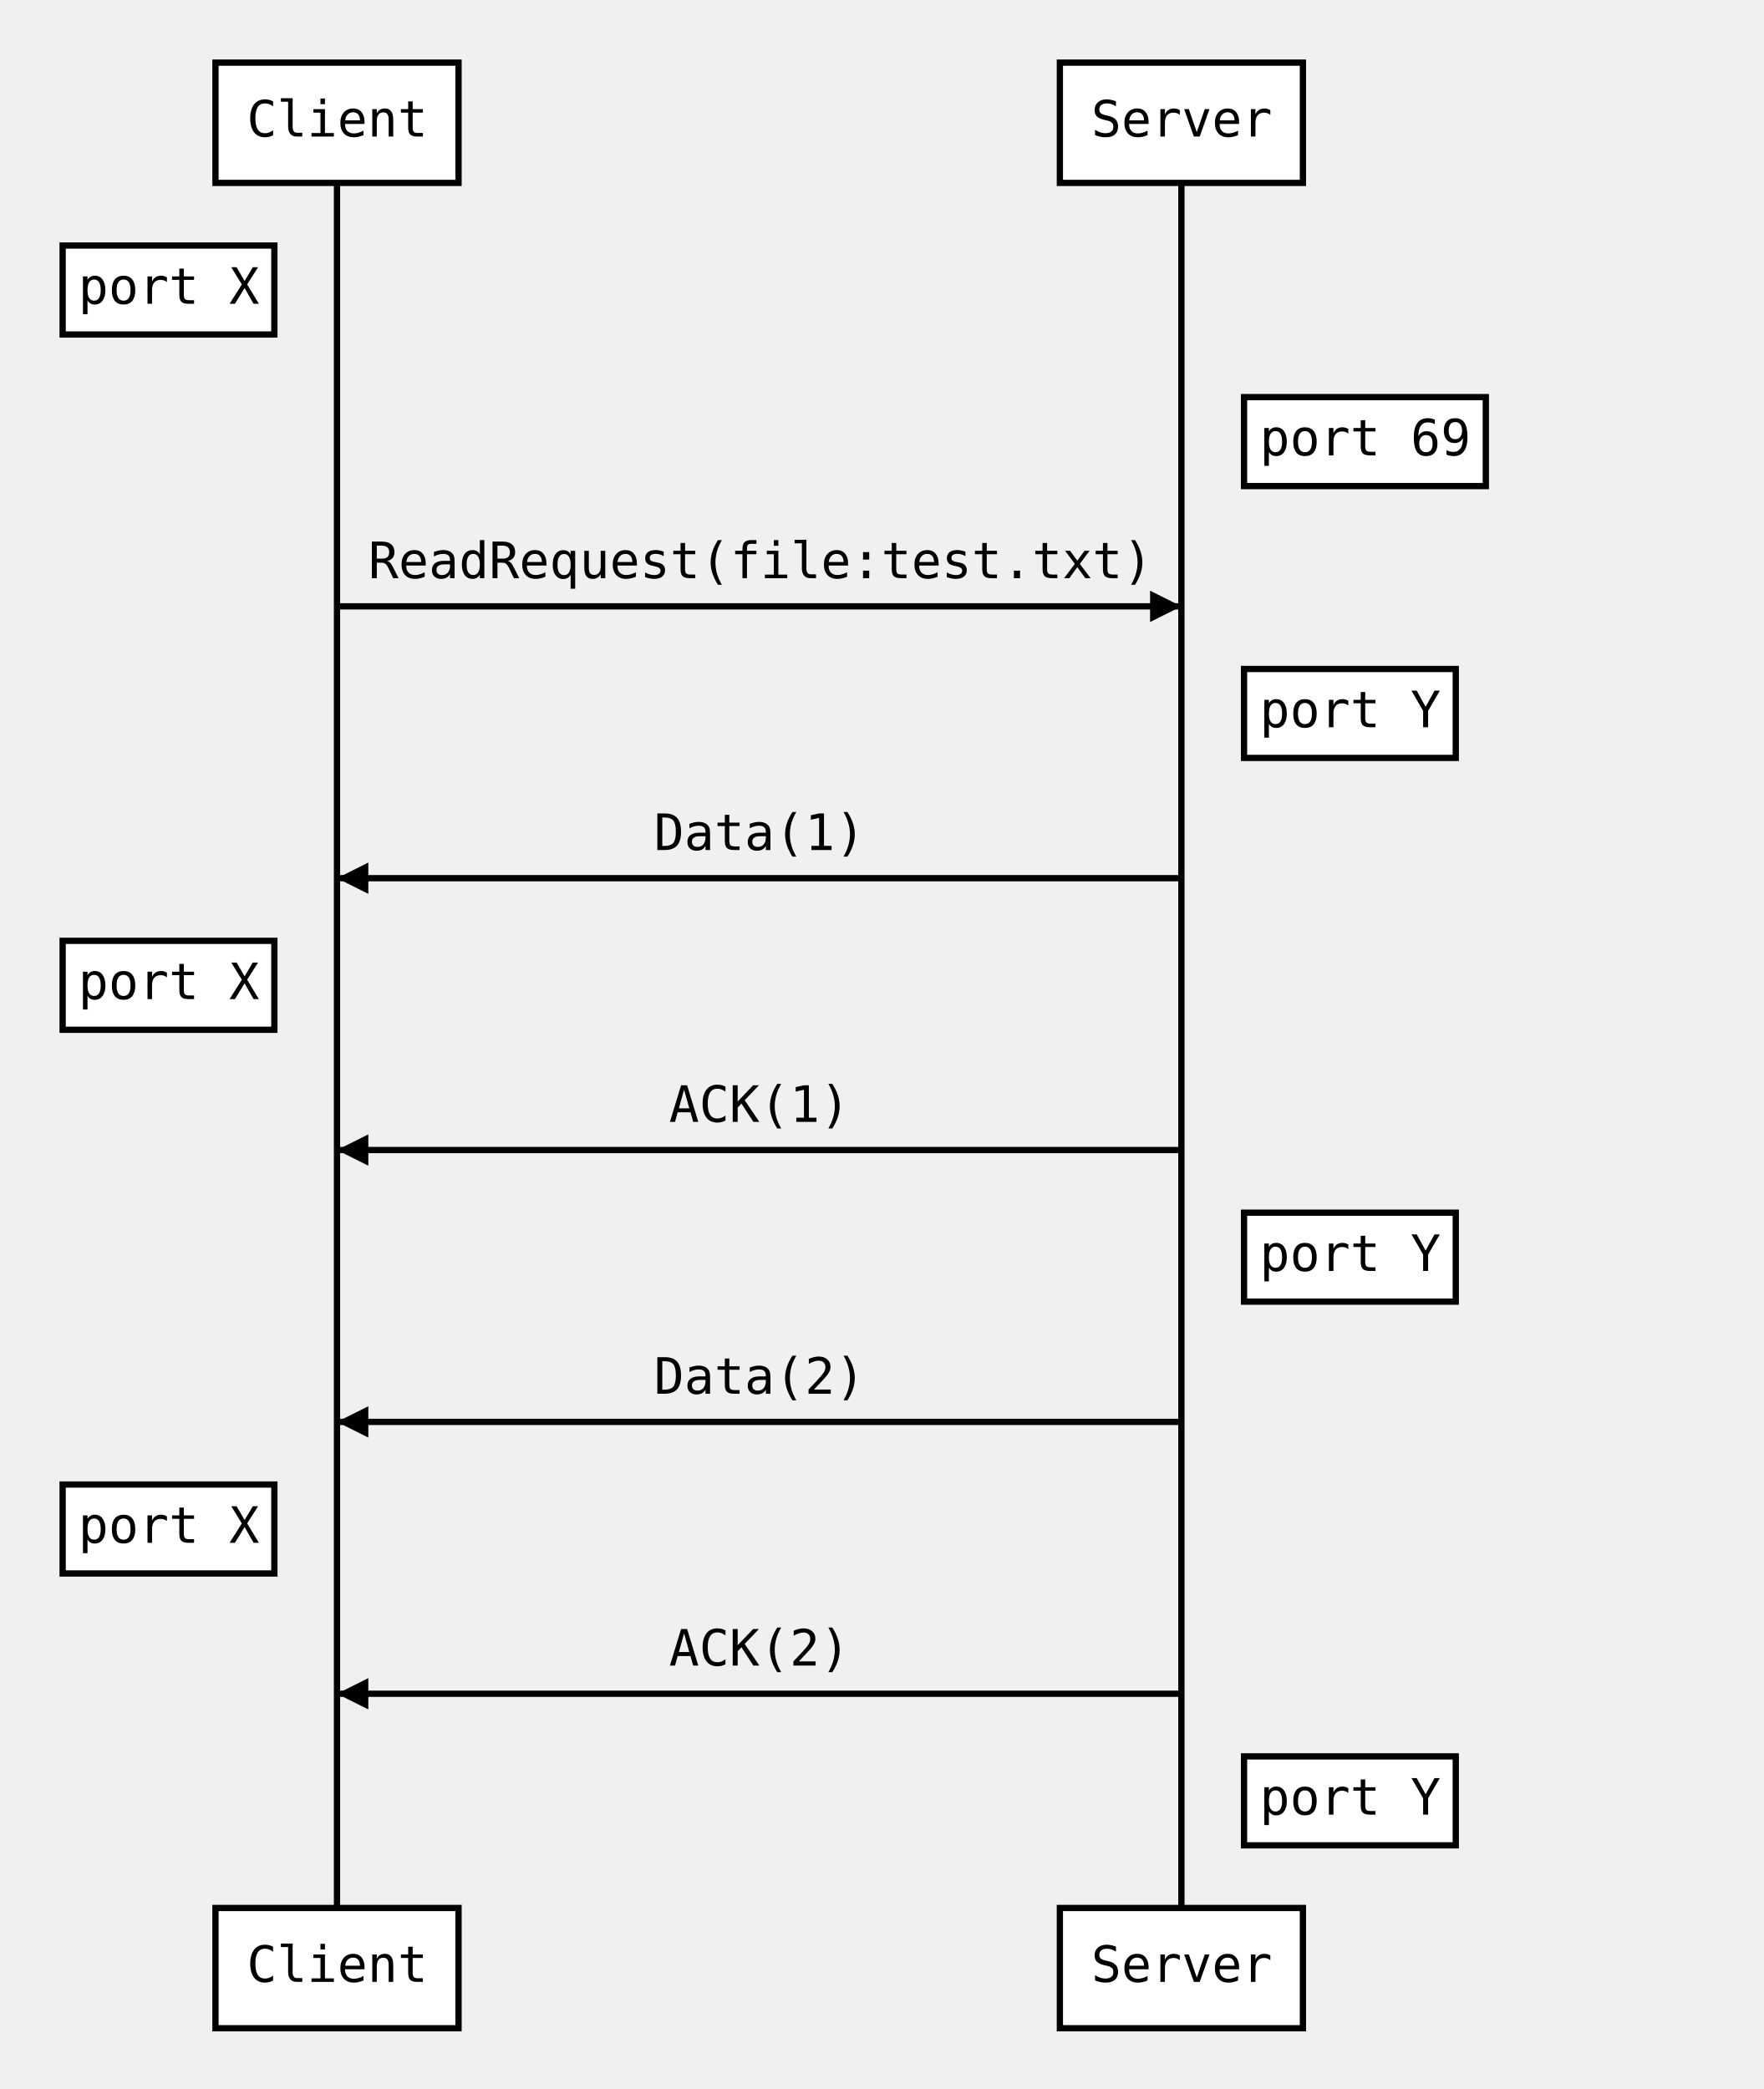
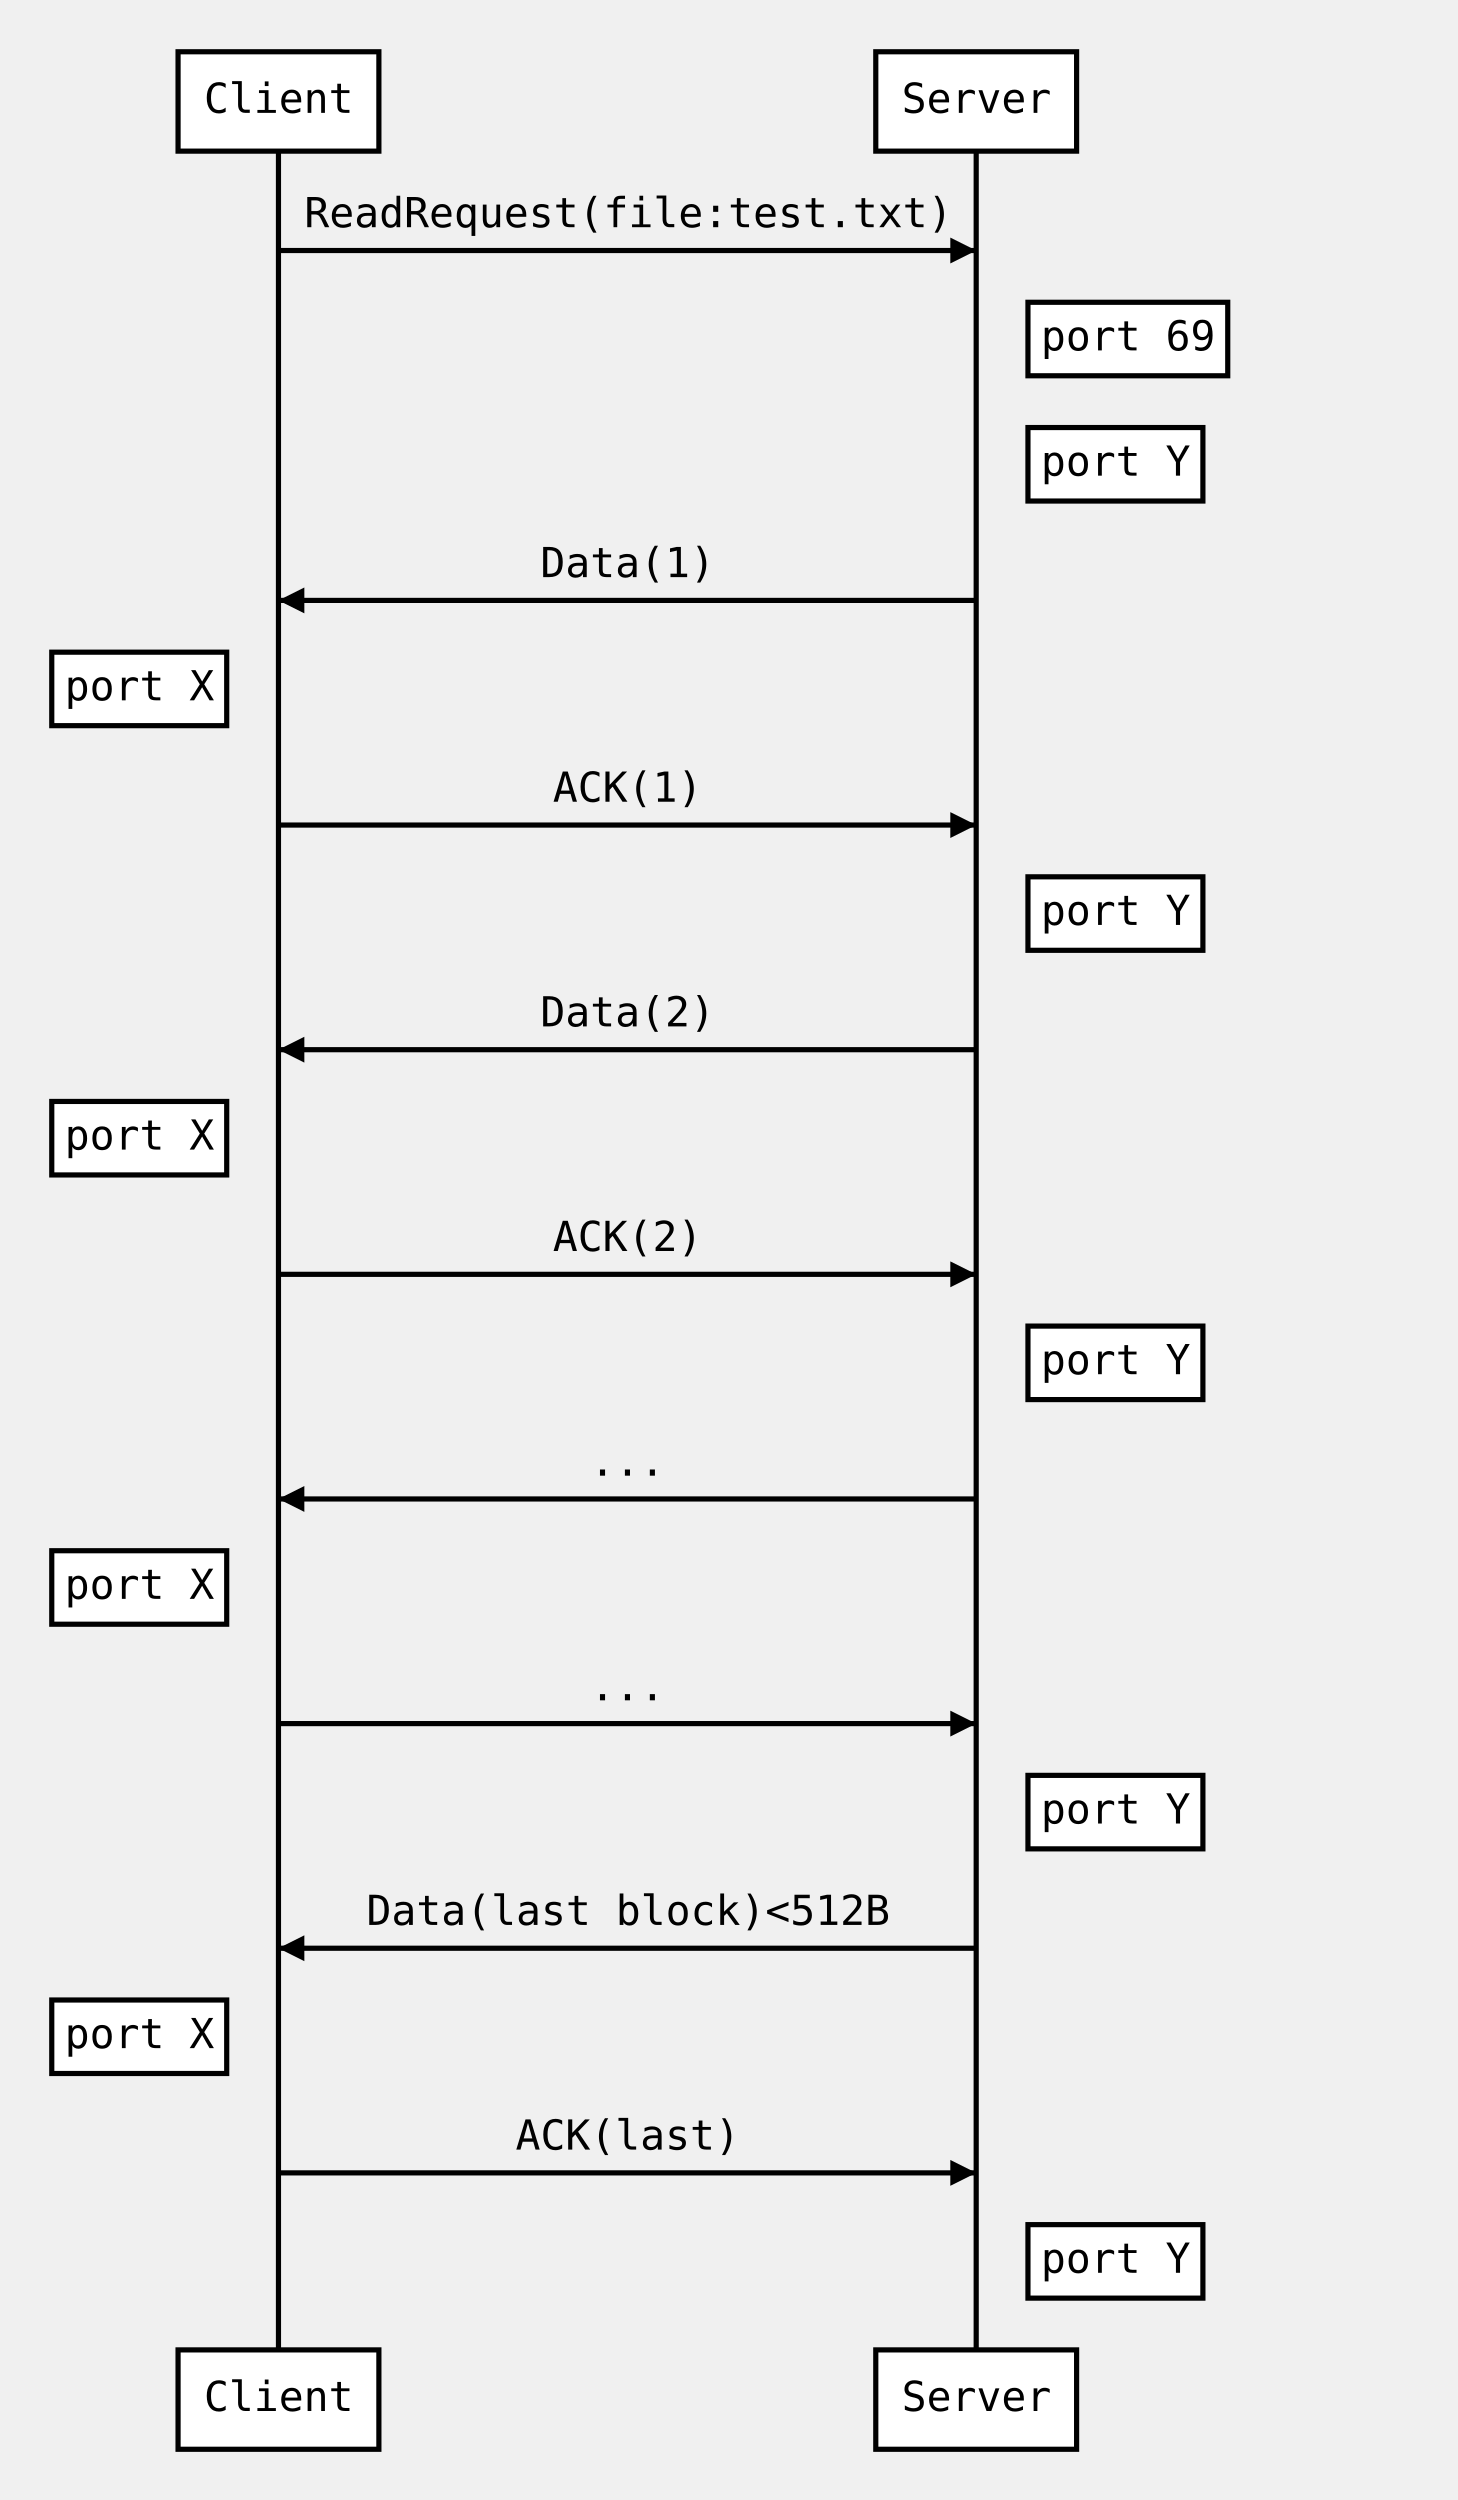
- <svg xmlns="http://www.w3.org/2000/svg" width="563" height="667">
-   <source>Note left of Client:port X
+ <svg xmlns="http://www.w3.org/2000/svg" width="563" height="966">
+   <source>Client-&gt;Server: ReadRequest(file:test.txt)
Note right of Server:port 69
- Client-&gt;Server: ReadRequest(file:test.txt)
Note right of Server:port Y
Server-&gt;Client: Data(1)
Note left of Client:port X
- Server-&gt;Client: ACK(1)
+ Client-&gt;Server: ACK(1)
Note right of Server:port Y
Server-&gt;Client: Data(2)
Note left of Client:port X
- Server-&gt;Client: ACK(2)
+ Client-&gt;Server: ACK(2)
Note right of Server:port Y
- 
- 
- 
- 
- 
- 
- </source>
+ Server-&gt;Client: ...
+ Note left of Client:port X
+ Client-&gt;Server: ...
+ Note right of Server:port Y
+ Server-&gt;Client: Data(last block)&lt;512B
+ Note left of Client:port X
+ Client-&gt;Server: ACK(last)
+ Note right of Server:port Y</source>
  <defs>
    <marker viewBox="0 0 5 5" markerWidth="5" markerHeight="5" orient="auto" refX="5" refY="2.5" id="markerArrowBlock">
      <path d="M 0 0 L 5 2.5 L 0 5 z" />
    </marker>
    <marker viewBox="0 0 9.6 16" markerWidth="4" markerHeight="16" orient="auto" refX="9.6" refY="8" id="markerArrowOpen">
      <path d="M 9.6,8 1.92,16 0,13.7 5.76,8 0,2.286 1.92,0 9.6,8 z" />
    </marker>
  </defs>
  <g class="title" />
  <g class="actor">
    <rect x="68.8" y="20" width="77.6" height="38.4" style="stroke-width: 2px;" stroke="#000000" fill="#ffffff" />
    <text x="78.8" y="43.6" style="font-size: 16px; font-family: Andale Mono, monospace;">
      <tspan x="78.8">Client</tspan>
    </text>
  </g>
  <g class="actor">
-     <rect x="68.8" y="609.2" width="77.6" height="38.4" style="stroke-width: 2px;" stroke="#000000" fill="#ffffff" />
-     <text x="78.8" y="632.8" style="font-size: 16px; font-family: Andale Mono, monospace;">
+     <rect x="68.8" y="908" width="77.6" height="38.4" style="stroke-width: 2px;" stroke="#000000" fill="#ffffff" />
+     <text x="78.8" y="931.6" style="font-size: 16px; font-family: Andale Mono, monospace;">
      <tspan x="78.8">Client</tspan>
    </text>
  </g>
-   <line x1="107.6" x2="107.6" y1="58.4" y2="609.2" style="stroke-width: 2px;" stroke="#000000" fill="none" />
+   <line x1="107.6" x2="107.6" y1="58.4" y2="908" style="stroke-width: 2px;" stroke="#000000" fill="none" />
  <g class="actor">
    <rect x="338.4" y="20" width="77.6" height="38.4" style="stroke-width: 2px;" stroke="#000000" fill="#ffffff" />
    <text x="348.4" y="43.6" style="font-size: 16px; font-family: Andale Mono, monospace;">
      <tspan x="348.4">Server</tspan>
    </text>
  </g>
  <g class="actor">
-     <rect x="338.4" y="609.2" width="77.6" height="38.4" style="stroke-width: 2px;" stroke="#000000" fill="#ffffff" />
-     <text x="348.4" y="632.8" style="font-size: 16px; font-family: Andale Mono, monospace;">
+     <rect x="338.4" y="908" width="77.6" height="38.4" style="stroke-width: 2px;" stroke="#000000" fill="#ffffff" />
+     <text x="348.4" y="931.6" style="font-size: 16px; font-family: Andale Mono, monospace;">
      <tspan x="348.4">Server</tspan>
    </text>
  </g>
-   <line x1="377.2" x2="377.2" y1="58.4" y2="609.2" style="stroke-width: 2px;" stroke="#000000" fill="none" />
+   <line x1="377.2" x2="377.2" y1="58.4" y2="908" style="stroke-width: 2px;" stroke="#000000" fill="none" />
+   <g class="signal">
+     <text x="117.6" y="87.8" style="font-size: 16px; font-family: Andale Mono, monospace;">
+       <tspan x="117.6">ReadRequest(file:test.txt)</tspan>
+     </text>
+     <line x1="107.6" x2="377.2" y1="96.8" y2="96.8" style="stroke-width: 2px; marker-end: url(&quot;#markerArrowBlock&quot;);" stroke="#000000" fill="none" />
+   </g>
  <g class="note">
-     <rect x="20" y="78.4" width="67.6" height="28.4" style="stroke-width: 2px;" stroke="#000000" fill="#ffffff" />
-     <text x="25" y="97" style="font-size: 16px; font-family: Andale Mono, monospace;">
-       <tspan x="25">port X</tspan>
+     <rect x="397.2" y="116.8" width="77.2" height="28.4" style="stroke-width: 2px;" stroke="#000000" fill="#ffffff" />
+     <text x="402.2" y="135.4" style="font-size: 16px; font-family: Andale Mono, monospace;">
+       <tspan x="402.2">port 69</tspan>
    </text>
  </g>
  <g class="note">
-     <rect x="397.2" y="126.8" width="77.2" height="28.4" style="stroke-width: 2px;" stroke="#000000" fill="#ffffff" />
-     <text x="402.2" y="145.4" style="font-size: 16px; font-family: Andale Mono, monospace;">
-       <tspan x="402.2">port 69</tspan>
-     </text>
-   </g>
-   <g class="signal">
-     <text x="117.6" y="184.6" style="font-size: 16px; font-family: Andale Mono, monospace;">
-       <tspan x="117.6">ReadRequest(file:test.txt)</tspan>
-     </text>
-     <line x1="107.6" x2="377.2" y1="193.6" y2="193.6" style="stroke-width: 2px; marker-end: url(&quot;#markerArrowBlock&quot;);" stroke="#000000" fill="none" />
-   </g>
-   <g class="note">
-     <rect x="397.2" y="213.6" width="67.6" height="28.4" style="stroke-width: 2px;" stroke="#000000" fill="#ffffff" />
-     <text x="402.2" y="232.2" style="font-size: 16px; font-family: Andale Mono, monospace;">
+     <rect x="397.2" y="165.2" width="67.6" height="28.4" style="stroke-width: 2px;" stroke="#000000" fill="#ffffff" />
+     <text x="402.2" y="183.8" style="font-size: 16px; font-family: Andale Mono, monospace;">
      <tspan x="402.2">port Y</tspan>
    </text>
  </g>
  <g class="signal">
-     <text x="208.8" y="271.4" style="font-size: 16px; font-family: Andale Mono, monospace;">
+     <text x="208.8" y="223" style="font-size: 16px; font-family: Andale Mono, monospace;">
      <tspan x="208.8">Data(1)</tspan>
    </text>
-     <line x1="377.2" x2="107.6" y1="280.4" y2="280.4" style="stroke-width: 2px; marker-end: url(&quot;#markerArrowBlock&quot;);" stroke="#000000" fill="none" />
+     <line x1="377.2" x2="107.6" y1="232" y2="232" style="stroke-width: 2px; marker-end: url(&quot;#markerArrowBlock&quot;);" stroke="#000000" fill="none" />
  </g>
  <g class="note">
-     <rect x="20" y="300.4" width="67.6" height="28.4" style="stroke-width: 2px;" stroke="#000000" fill="#ffffff" />
-     <text x="25" y="319" style="font-size: 16px; font-family: Andale Mono, monospace;">
+     <rect x="20" y="252" width="67.6" height="28.4" style="stroke-width: 2px;" stroke="#000000" fill="#ffffff" />
+     <text x="25" y="270.6" style="font-size: 16px; font-family: Andale Mono, monospace;">
      <tspan x="25">port X</tspan>
    </text>
  </g>
  <g class="signal">
-     <text x="213.6" y="358.2" style="font-size: 16px; font-family: Andale Mono, monospace;">
+     <text x="213.6" y="309.8" style="font-size: 16px; font-family: Andale Mono, monospace;">
      <tspan x="213.6">ACK(1)</tspan>
    </text>
-     <line x1="377.2" x2="107.6" y1="367.2" y2="367.2" style="stroke-width: 2px; marker-end: url(&quot;#markerArrowBlock&quot;);" stroke="#000000" fill="none" />
+     <line x1="107.6" x2="377.2" y1="318.8" y2="318.8" style="stroke-width: 2px; marker-end: url(&quot;#markerArrowBlock&quot;);" stroke="#000000" fill="none" />
  </g>
  <g class="note">
-     <rect x="397.2" y="387.2" width="67.6" height="28.4" style="stroke-width: 2px;" stroke="#000000" fill="#ffffff" />
-     <text x="402.2" y="405.8" style="font-size: 16px; font-family: Andale Mono, monospace;">
+     <rect x="397.2" y="338.8" width="67.6" height="28.4" style="stroke-width: 2px;" stroke="#000000" fill="#ffffff" />
+     <text x="402.2" y="357.4" style="font-size: 16px; font-family: Andale Mono, monospace;">
      <tspan x="402.2">port Y</tspan>
    </text>
  </g>
  <g class="signal">
-     <text x="208.8" y="445" style="font-size: 16px; font-family: Andale Mono, monospace;">
+     <text x="208.8" y="396.6" style="font-size: 16px; font-family: Andale Mono, monospace;">
      <tspan x="208.8">Data(2)</tspan>
    </text>
-     <line x1="377.2" x2="107.6" y1="454" y2="454" style="stroke-width: 2px; marker-end: url(&quot;#markerArrowBlock&quot;);" stroke="#000000" fill="none" />
+     <line x1="377.2" x2="107.6" y1="405.6" y2="405.6" style="stroke-width: 2px; marker-end: url(&quot;#markerArrowBlock&quot;);" stroke="#000000" fill="none" />
  </g>
  <g class="note">
-     <rect x="20" y="474" width="67.6" height="28.4" style="stroke-width: 2px;" stroke="#000000" fill="#ffffff" />
-     <text x="25" y="492.6" style="font-size: 16px; font-family: Andale Mono, monospace;">
+     <rect x="20" y="425.6" width="67.6" height="28.4" style="stroke-width: 2px;" stroke="#000000" fill="#ffffff" />
+     <text x="25" y="444.2" style="font-size: 16px; font-family: Andale Mono, monospace;">
      <tspan x="25">port X</tspan>
    </text>
  </g>
  <g class="signal">
-     <text x="213.6" y="531.8" style="font-size: 16px; font-family: Andale Mono, monospace;">
+     <text x="213.6" y="483.4" style="font-size: 16px; font-family: Andale Mono, monospace;">
      <tspan x="213.6">ACK(2)</tspan>
    </text>
-     <line x1="377.2" x2="107.6" y1="540.8" y2="540.8" style="stroke-width: 2px; marker-end: url(&quot;#markerArrowBlock&quot;);" stroke="#000000" fill="none" />
+     <line x1="107.6" x2="377.2" y1="492.4" y2="492.4" style="stroke-width: 2px; marker-end: url(&quot;#markerArrowBlock&quot;);" stroke="#000000" fill="none" />
  </g>
  <g class="note">
-     <rect x="397.2" y="560.8" width="67.6" height="28.4" style="stroke-width: 2px;" stroke="#000000" fill="#ffffff" />
-     <text x="402.2" y="579.4" style="font-size: 16px; font-family: Andale Mono, monospace;">
+     <rect x="397.2" y="512.4" width="67.6" height="28.4" style="stroke-width: 2px;" stroke="#000000" fill="#ffffff" />
+     <text x="402.2" y="531" style="font-size: 16px; font-family: Andale Mono, monospace;">
+       <tspan x="402.2">port Y</tspan>
+     </text>
+   </g>
+   <g class="signal">
+     <text x="228" y="570.2" style="font-size: 16px; font-family: Andale Mono, monospace;">
+       <tspan x="228">...</tspan>
+     </text>
+     <line x1="377.2" x2="107.6" y1="579.2" y2="579.2" style="stroke-width: 2px; marker-end: url(&quot;#markerArrowBlock&quot;);" stroke="#000000" fill="none" />
+   </g>
+   <g class="note">
+     <rect x="20" y="599.2" width="67.6" height="28.4" style="stroke-width: 2px;" stroke="#000000" fill="#ffffff" />
+     <text x="25" y="617.8" style="font-size: 16px; font-family: Andale Mono, monospace;">
+       <tspan x="25">port X</tspan>
+     </text>
+   </g>
+   <g class="signal">
+     <text x="228" y="657" style="font-size: 16px; font-family: Andale Mono, monospace;">
+       <tspan x="228">...</tspan>
+     </text>
+     <line x1="107.6" x2="377.2" y1="666" y2="666" style="stroke-width: 2px; marker-end: url(&quot;#markerArrowBlock&quot;);" stroke="#000000" fill="none" />
+   </g>
+   <g class="note">
+     <rect x="397.2" y="686" width="67.6" height="28.4" style="stroke-width: 2px;" stroke="#000000" fill="#ffffff" />
+     <text x="402.2" y="704.6" style="font-size: 16px; font-family: Andale Mono, monospace;">
+       <tspan x="402.2">port Y</tspan>
+     </text>
+   </g>
+   <g class="signal">
+     <text x="141.6" y="743.8" style="font-size: 16px; font-family: Andale Mono, monospace;">
+       <tspan x="141.6">Data(last block)&lt;512B</tspan>
+     </text>
+     <line x1="377.2" x2="107.6" y1="752.8" y2="752.8" style="stroke-width: 2px; marker-end: url(&quot;#markerArrowBlock&quot;);" stroke="#000000" fill="none" />
+   </g>
+   <g class="note">
+     <rect x="20" y="772.8" width="67.6" height="28.4" style="stroke-width: 2px;" stroke="#000000" fill="#ffffff" />
+     <text x="25" y="791.4" style="font-size: 16px; font-family: Andale Mono, monospace;">
+       <tspan x="25">port X</tspan>
+     </text>
+   </g>
+   <g class="signal">
+     <text x="199.2" y="830.6" style="font-size: 16px; font-family: Andale Mono, monospace;">
+       <tspan x="199.2">ACK(last)</tspan>
+     </text>
+     <line x1="107.6" x2="377.2" y1="839.6" y2="839.6" style="stroke-width: 2px; marker-end: url(&quot;#markerArrowBlock&quot;);" stroke="#000000" fill="none" />
+   </g>
+   <g class="note">
+     <rect x="397.2" y="859.6" width="67.6" height="28.4" style="stroke-width: 2px;" stroke="#000000" fill="#ffffff" />
+     <text x="402.2" y="878.2" style="font-size: 16px; font-family: Andale Mono, monospace;">
      <tspan x="402.2">port Y</tspan>
    </text>
  </g>
</svg>
